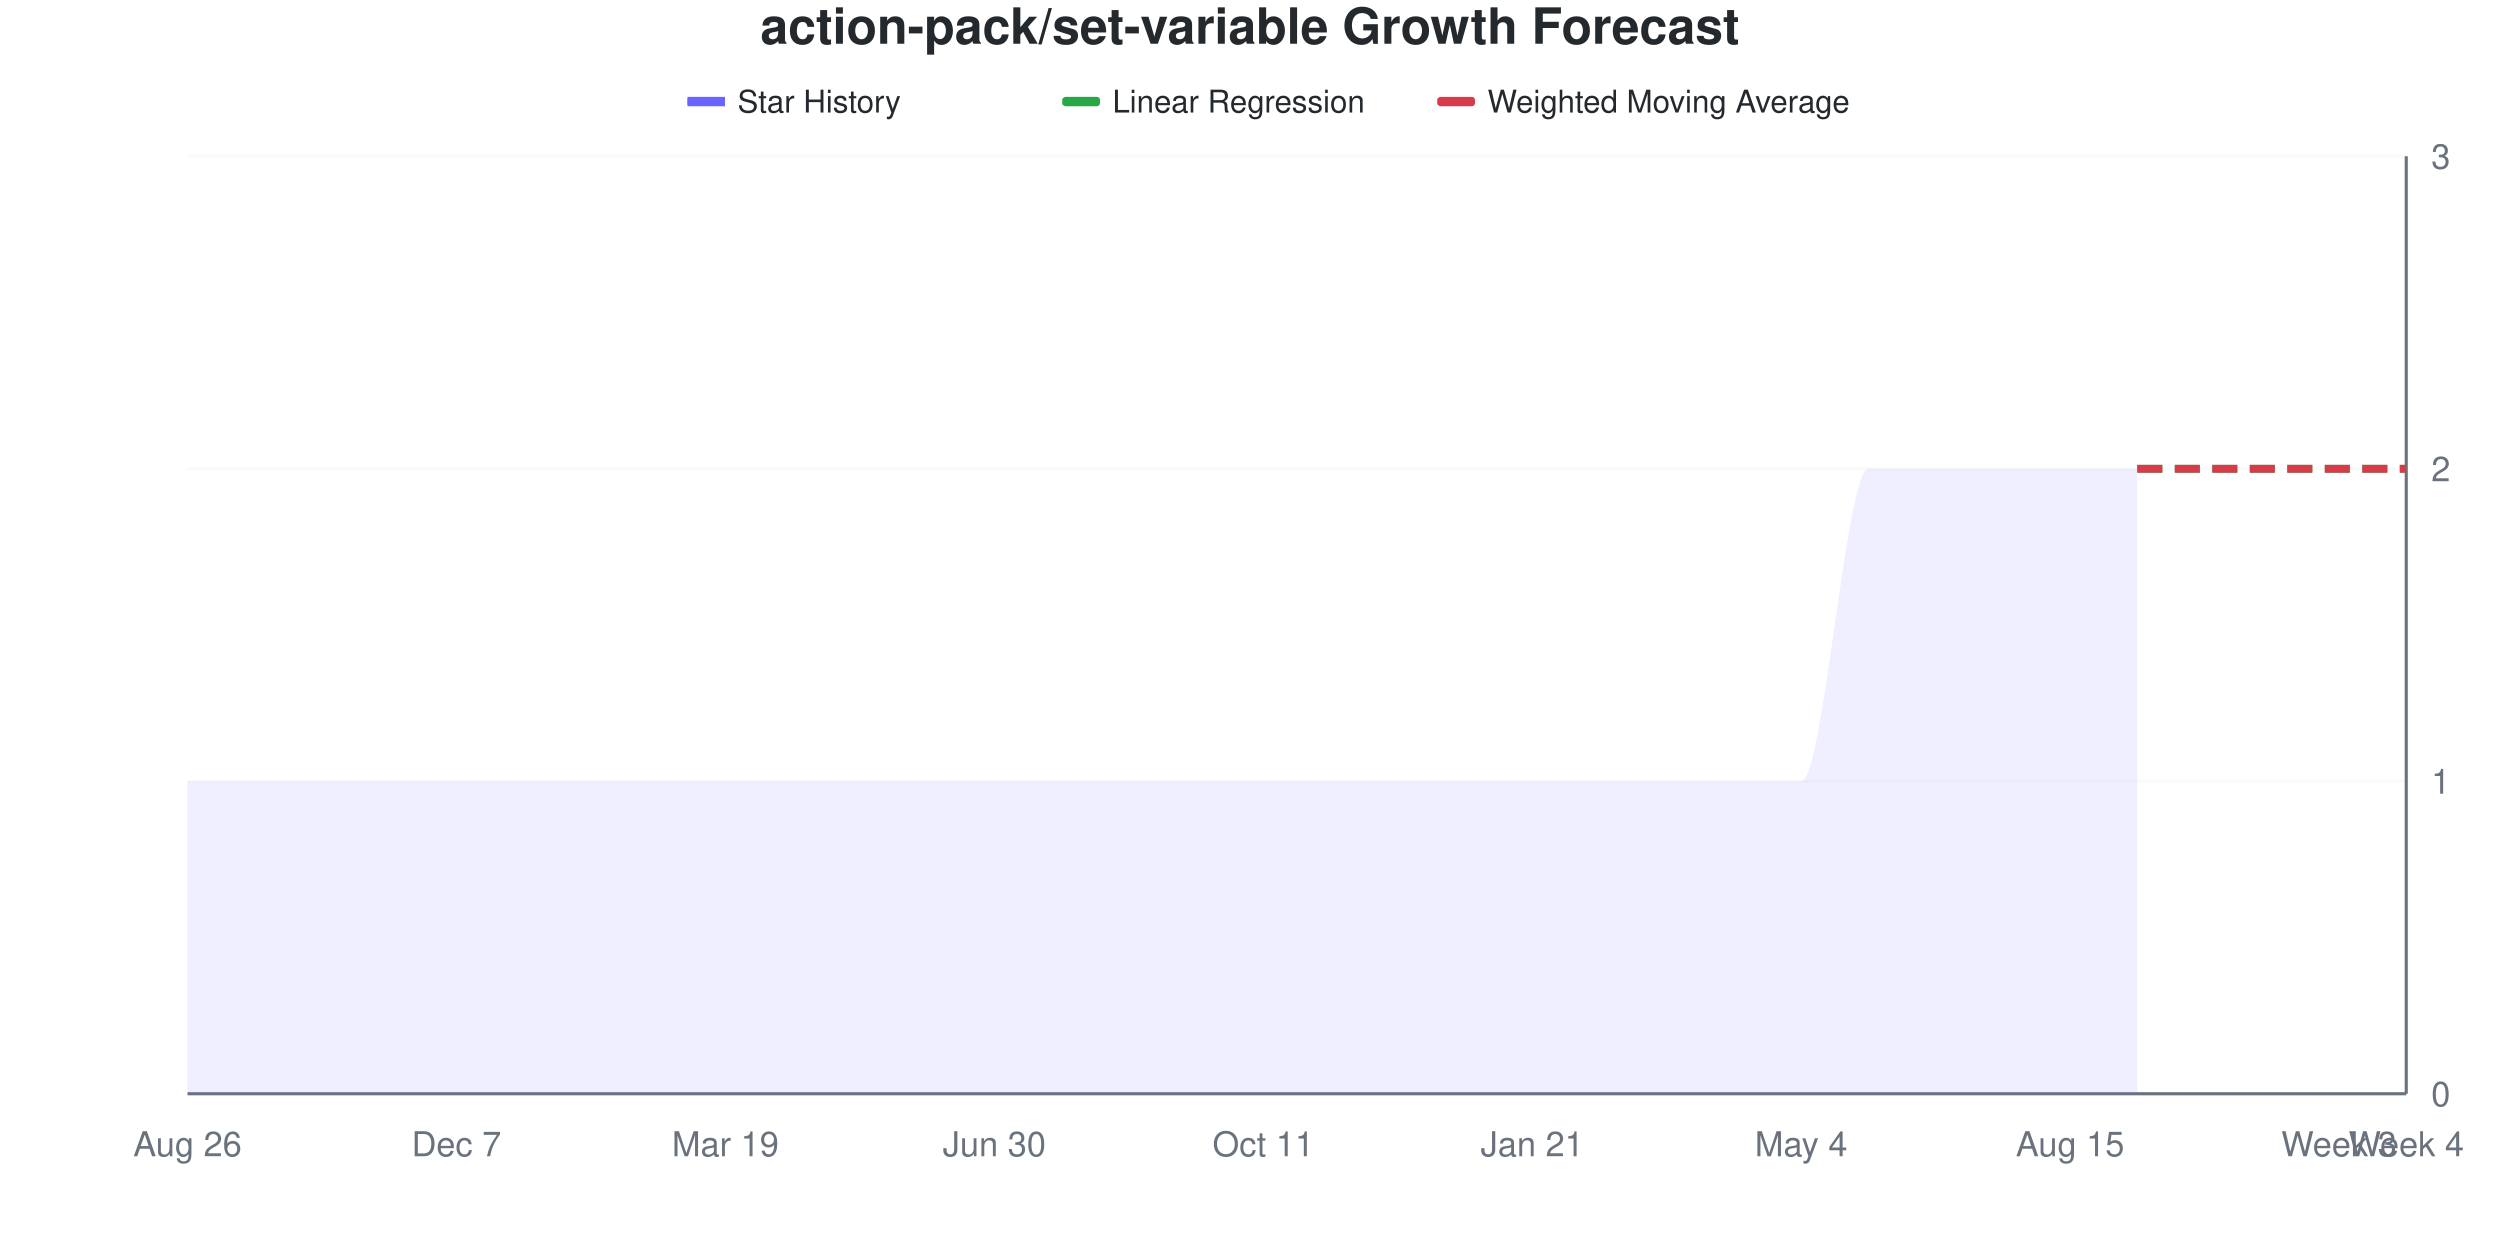
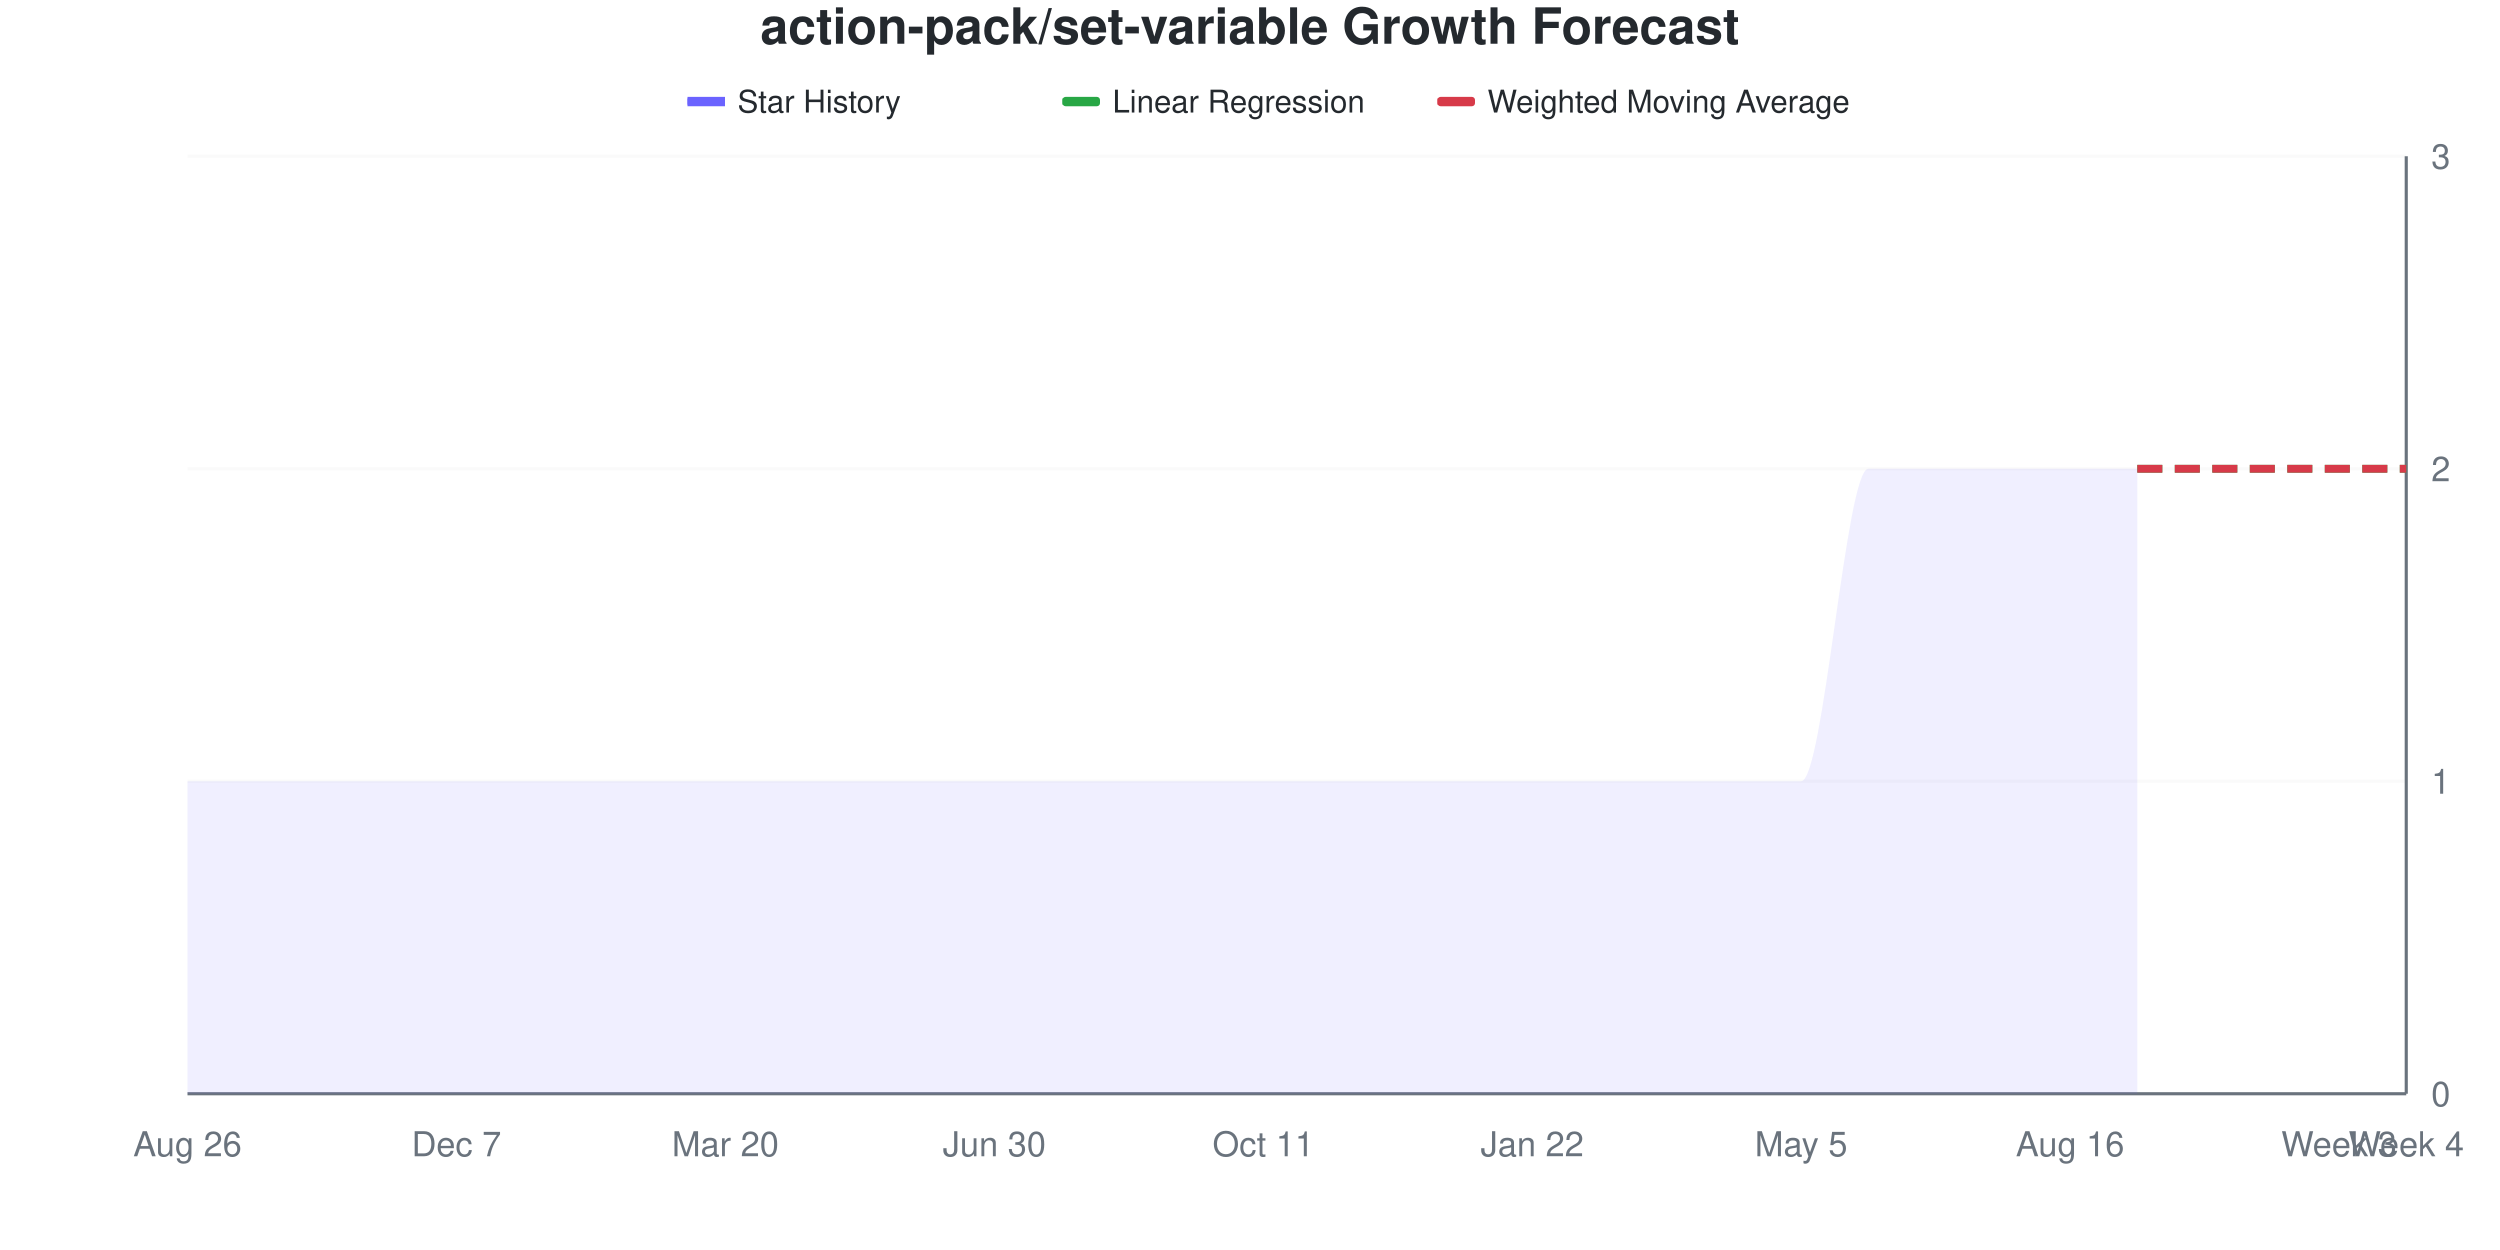
<svg xmlns="http://www.w3.org/2000/svg" viewBox="0 0 800 400" width="800" height="400">
  <style>
    @keyframes drawLine {
      to { stroke-dashoffset: 0; }
    }
    @keyframes fadeInPoint {
      from { opacity: 0; }
      to { opacity: 1; }
    }
    .data-line-0 {
      stroke-dasharray: 1208;
      stroke-dashoffset: 1208;
      animation: drawLine 2s ease-out forwards;
    }
    .data-point {
      opacity: 0;
      animation: fadeInPoint 0.5s ease-out forwards;
    }
    .chart-bg { fill: #fff; }
    .chart-text { fill: #24292e; }
    .chart-muted { fill: #6a737d; }
    .chart-grid { stroke: #eee; }
    .chart-axis { stroke: #6a737d; }
    @media (prefers-color-scheme: dark) {
      .chart-bg { fill: #0d1117; }
      .chart-text { fill: #e6edf3; }
      .chart-muted { fill: #8b949e; }
      .chart-grid { stroke: #21262d; }
      .chart-axis { stroke: #8b949e; }
    }
  </style>
  <rect width="800" height="400" class="chart-bg" />
  <text x="400" y="14" text-anchor="middle" class="chart-text" font-size="16" font-weight="bold" font-family="-apple-system, BlinkMacSystemFont, 'Segoe UI', Helvetica, Arial, sans-serif">action-pack/set-variable Growth Forecast</text>
  <g class="legend">
    <rect x="220" y="31" width="12" height="3" fill="#6b63ff" />
    <line x1="220" y1="32.5" x2="232" y2="32.5" stroke="#6b63ff" stroke-width="2" />
    <text x="236" y="36" class="chart-text" font-size="10" font-family="-apple-system, BlinkMacSystemFont, 'Segoe UI', Helvetica, Arial, sans-serif">Star History</text>
    <rect x="340" y="31" width="12" height="3" fill="#28a745" rx="1" />
    <line x1="340" y1="32.5" x2="352" y2="32.5" stroke="#28a745" stroke-width="2" stroke-dasharray="4,2" />
    <text x="356" y="36" class="chart-text" font-size="10" font-family="-apple-system, BlinkMacSystemFont, 'Segoe UI', Helvetica, Arial, sans-serif">Linear Regression</text>
    <rect x="460" y="31" width="12" height="3" fill="#d73a49" rx="1" />
    <line x1="460" y1="32.5" x2="472" y2="32.5" stroke="#d73a49" stroke-width="2" stroke-dasharray="4,2" />
    <text x="476" y="36" class="chart-text" font-size="10" font-family="-apple-system, BlinkMacSystemFont, 'Segoe UI', Helvetica, Arial, sans-serif">Weighted Moving Average</text>
  </g>
  <g class="grid">
    <line x1="60" y1="350" x2="770" y2="350" class="chart-grid" stroke-opacity="0.3" />
    <text x="778" y="354" text-anchor="start" class="chart-muted" font-size="11" font-family="-apple-system, BlinkMacSystemFont, 'Segoe UI', Helvetica, Arial, sans-serif">0</text>
    <line x1="60" y1="250" x2="770" y2="250" class="chart-grid" stroke-opacity="0.3" />
    <text x="778" y="254" text-anchor="start" class="chart-muted" font-size="11" font-family="-apple-system, BlinkMacSystemFont, 'Segoe UI', Helvetica, Arial, sans-serif">1</text>
    <line x1="60" y1="150" x2="770" y2="150" class="chart-grid" stroke-opacity="0.3" />
    <text x="778" y="154" text-anchor="start" class="chart-muted" font-size="11" font-family="-apple-system, BlinkMacSystemFont, 'Segoe UI', Helvetica, Arial, sans-serif">2</text>
    <line x1="60" y1="50" x2="770" y2="50" class="chart-grid" stroke-opacity="0.3" />
    <text x="778" y="54" text-anchor="start" class="chart-muted" font-size="11" font-family="-apple-system, BlinkMacSystemFont, 'Segoe UI', Helvetica, Arial, sans-serif">3</text>
  </g>
  <g class="milestones">
    
  </g>
  <g class="x-axis">
    <text x="60" y="370" text-anchor="middle" class="chart-muted" font-size="11" font-family="-apple-system, BlinkMacSystemFont, 'Segoe UI', Helvetica, Arial, sans-serif">Aug 26</text>
    <text x="146.061" y="370" text-anchor="middle" class="chart-muted" font-size="11" font-family="-apple-system, BlinkMacSystemFont, 'Segoe UI', Helvetica, Arial, sans-serif">Dec 7</text>
-     <text x="232.121" y="370" text-anchor="middle" class="chart-muted" font-size="11" font-family="-apple-system, BlinkMacSystemFont, 'Segoe UI', Helvetica, Arial, sans-serif">Mar 19</text>
+     <text x="232.121" y="370" text-anchor="middle" class="chart-muted" font-size="11" font-family="-apple-system, BlinkMacSystemFont, 'Segoe UI', Helvetica, Arial, sans-serif">Mar 20</text>
    <text x="318.182" y="370" text-anchor="middle" class="chart-muted" font-size="11" font-family="-apple-system, BlinkMacSystemFont, 'Segoe UI', Helvetica, Arial, sans-serif">Jun 30</text>
    <text x="404.242" y="370" text-anchor="middle" class="chart-muted" font-size="11" font-family="-apple-system, BlinkMacSystemFont, 'Segoe UI', Helvetica, Arial, sans-serif">Oct 11</text>
-     <text x="490.303" y="370" text-anchor="middle" class="chart-muted" font-size="11" font-family="-apple-system, BlinkMacSystemFont, 'Segoe UI', Helvetica, Arial, sans-serif">Jan 21</text>
-     <text x="576.364" y="370" text-anchor="middle" class="chart-muted" font-size="11" font-family="-apple-system, BlinkMacSystemFont, 'Segoe UI', Helvetica, Arial, sans-serif">May 4</text>
-     <text x="662.424" y="370" text-anchor="middle" class="chart-muted" font-size="11" font-family="-apple-system, BlinkMacSystemFont, 'Segoe UI', Helvetica, Arial, sans-serif">Aug 15</text>
+     <text x="490.303" y="370" text-anchor="middle" class="chart-muted" font-size="11" font-family="-apple-system, BlinkMacSystemFont, 'Segoe UI', Helvetica, Arial, sans-serif">Jan 22</text>
+     <text x="576.364" y="370" text-anchor="middle" class="chart-muted" font-size="11" font-family="-apple-system, BlinkMacSystemFont, 'Segoe UI', Helvetica, Arial, sans-serif">May 5</text>
+     <text x="662.424" y="370" text-anchor="middle" class="chart-muted" font-size="11" font-family="-apple-system, BlinkMacSystemFont, 'Segoe UI', Helvetica, Arial, sans-serif">Aug 16</text>
    <text x="748.485" y="370" text-anchor="middle" class="chart-muted" font-size="11" font-family="-apple-system, BlinkMacSystemFont, 'Segoe UI', Helvetica, Arial, sans-serif">Week 3</text>
    <text x="770" y="370" text-anchor="middle" class="chart-muted" font-size="11" font-family="-apple-system, BlinkMacSystemFont, 'Segoe UI', Helvetica, Arial, sans-serif">Week 4</text>
  </g>
  <line x1="770" y1="50" x2="770" y2="350" class="chart-axis" stroke-width="1" />
  <line x1="60" y1="350" x2="770" y2="350" class="chart-axis" stroke-width="1" />
  <path d="M60,350 L60,250 C67.172,250 74.343,250 81.515,250 C88.687,250 95.859,250 103.03,250 C110.202,250 117.374,250 124.545,250 C131.717,250 138.889,250 146.061,250 C153.232,250 160.404,250 167.576,250 C174.747,250 181.919,250 189.091,250 C196.263,250 203.434,250 210.606,250 C217.778,250 224.949,250 232.121,250 C239.293,250 246.465,250 253.636,250 C260.808,250 267.98,250 275.152,250 C282.323,250 289.495,250 296.667,250 C303.838,250 311.01,250 318.182,250 C325.354,250 332.525,250 339.697,250 C346.869,250 354.04,250 361.212,250 C368.384,250 375.556,250 382.727,250 C389.899,250 397.071,250 404.242,250 C411.414,250 418.586,250 425.758,250 C432.929,250 440.101,250 447.273,250 C454.444,250 461.616,250 468.788,250 C475.96,250 483.131,250 490.303,250 C497.475,250 504.646,250 511.818,250 C518.99,250 526.162,250 533.333,250 C540.505,250 547.677,250 554.848,250 C562.02,250 569.192,250 576.364,250 C583.535,250 590.707,150 597.879,150 C605.051,150 612.222,150 619.394,150 C626.566,150 633.737,150 640.909,150 C648.081,150 655.253,150 662.424,150 C669.596,150 676.768,150 683.939,150 L683.939,350 L60,350 Z" fill="#6b63ff" fill-opacity="0.1" />
  <path d="M60,350 L60,250 C67.172,250 74.343,250 81.515,250 C88.687,250 95.859,250 103.03,250 C110.202,250 117.374,250 124.545,250 C131.717,250 138.889,250 146.061,250 C153.232,250 160.404,250 167.576,250 C174.747,250 181.919,250 189.091,250 C196.263,250 203.434,250 210.606,250 C217.778,250 224.949,250 232.121,250 C239.293,250 246.465,250 253.636,250 C260.808,250 267.98,250 275.152,250 C282.323,250 289.495,250 296.667,250 C303.838,250 311.01,250 318.182,250 C325.354,250 332.525,250 339.697,250 C346.869,250 354.04,250 361.212,250 C368.384,250 375.556,250 382.727,250 C389.899,250 397.071,250 404.242,250 C411.414,250 418.586,250 425.758,250 C432.929,250 440.101,250 447.273,250 C454.444,250 461.616,250 468.788,250 C475.96,250 483.131,250 490.303,250 C497.475,250 504.646,250 511.818,250 C518.99,250 526.162,250 533.333,250 C540.505,250 547.677,250 554.848,250 C562.02,250 569.192,250 576.364,250 C583.535,250 590.707,150 597.879,150 C605.051,150 612.222,150 619.394,150 C626.566,150 633.737,150 640.909,150 C648.081,150 655.253,150 662.424,150 C669.596,150 676.768,150 683.939,150" fill="none" stroke="#6b63ff" stroke-width="2.5" class="data-line-0" />
  <path d="M683.939,150 C691.111,150 698.283,150 705.455,150 C712.626,150 719.798,150 726.97,150 C734.141,150 741.313,150 748.485,150 C755.657,150 762.828,150 770,150" fill="none" stroke="#28a745" stroke-width="2.5" stroke-dasharray="8,4" />
  <path d="M683.939,150 C691.111,150 698.283,150 705.455,150 C712.626,150 719.798,150 726.97,150 C734.141,150 741.313,150 748.485,150 C755.657,150 762.828,150 770,150" fill="none" stroke="#d73a49" stroke-width="2.5" stroke-dasharray="8,4" />
  <g class="points">
    <circle cx="60" cy="250" r="4" fill="#6b63ff" class="data-point" style="animation-delay: 1.50s" />
    <circle cx="81.515" cy="250" r="4" fill="#6b63ff" class="data-point" style="animation-delay: 1.55s" />
    <circle cx="103.03" cy="250" r="4" fill="#6b63ff" class="data-point" style="animation-delay: 1.60s" />
    <circle cx="124.545" cy="250" r="4" fill="#6b63ff" class="data-point" style="animation-delay: 1.65s" />
    <circle cx="146.061" cy="250" r="4" fill="#6b63ff" class="data-point" style="animation-delay: 1.70s" />
    <circle cx="167.576" cy="250" r="4" fill="#6b63ff" class="data-point" style="animation-delay: 1.75s" />
    <circle cx="189.091" cy="250" r="4" fill="#6b63ff" class="data-point" style="animation-delay: 1.80s" />
    <circle cx="210.606" cy="250" r="4" fill="#6b63ff" class="data-point" style="animation-delay: 1.85s" />
    <circle cx="232.121" cy="250" r="4" fill="#6b63ff" class="data-point" style="animation-delay: 1.90s" />
    <circle cx="253.636" cy="250" r="4" fill="#6b63ff" class="data-point" style="animation-delay: 1.95s" />
    <circle cx="275.152" cy="250" r="4" fill="#6b63ff" class="data-point" style="animation-delay: 2.00s" />
    <circle cx="296.667" cy="250" r="4" fill="#6b63ff" class="data-point" style="animation-delay: 2.05s" />
    <circle cx="318.182" cy="250" r="4" fill="#6b63ff" class="data-point" style="animation-delay: 2.10s" />
    <circle cx="339.697" cy="250" r="4" fill="#6b63ff" class="data-point" style="animation-delay: 2.15s" />
    <circle cx="361.212" cy="250" r="4" fill="#6b63ff" class="data-point" style="animation-delay: 2.20s" />
    <circle cx="382.727" cy="250" r="4" fill="#6b63ff" class="data-point" style="animation-delay: 2.25s" />
    <circle cx="404.242" cy="250" r="4" fill="#6b63ff" class="data-point" style="animation-delay: 2.30s" />
    <circle cx="425.758" cy="250" r="4" fill="#6b63ff" class="data-point" style="animation-delay: 2.35s" />
    <circle cx="447.273" cy="250" r="4" fill="#6b63ff" class="data-point" style="animation-delay: 2.40s" />
    <circle cx="468.788" cy="250" r="4" fill="#6b63ff" class="data-point" style="animation-delay: 2.45s" />
    <circle cx="490.303" cy="250" r="4" fill="#6b63ff" class="data-point" style="animation-delay: 2.50s" />
    <circle cx="511.818" cy="250" r="4" fill="#6b63ff" class="data-point" style="animation-delay: 2.55s" />
    <circle cx="533.333" cy="250" r="4" fill="#6b63ff" class="data-point" style="animation-delay: 2.60s" />
    <circle cx="554.848" cy="250" r="4" fill="#6b63ff" class="data-point" style="animation-delay: 2.65s" />
    <circle cx="576.364" cy="250" r="4" fill="#6b63ff" class="data-point" style="animation-delay: 2.70s" />
    <circle cx="597.879" cy="150" r="4" fill="#6b63ff" class="data-point" style="animation-delay: 2.75s" />
    <circle cx="619.394" cy="150" r="4" fill="#6b63ff" class="data-point" style="animation-delay: 2.80s" />
    <circle cx="640.909" cy="150" r="4" fill="#6b63ff" class="data-point" style="animation-delay: 2.85s" />
    <circle cx="662.424" cy="150" r="4" fill="#6b63ff" class="data-point" style="animation-delay: 2.90s" />
    <circle cx="683.939" cy="150" r="4" fill="#6b63ff" class="data-point" style="animation-delay: 2.95s" />
  </g>
</svg>
